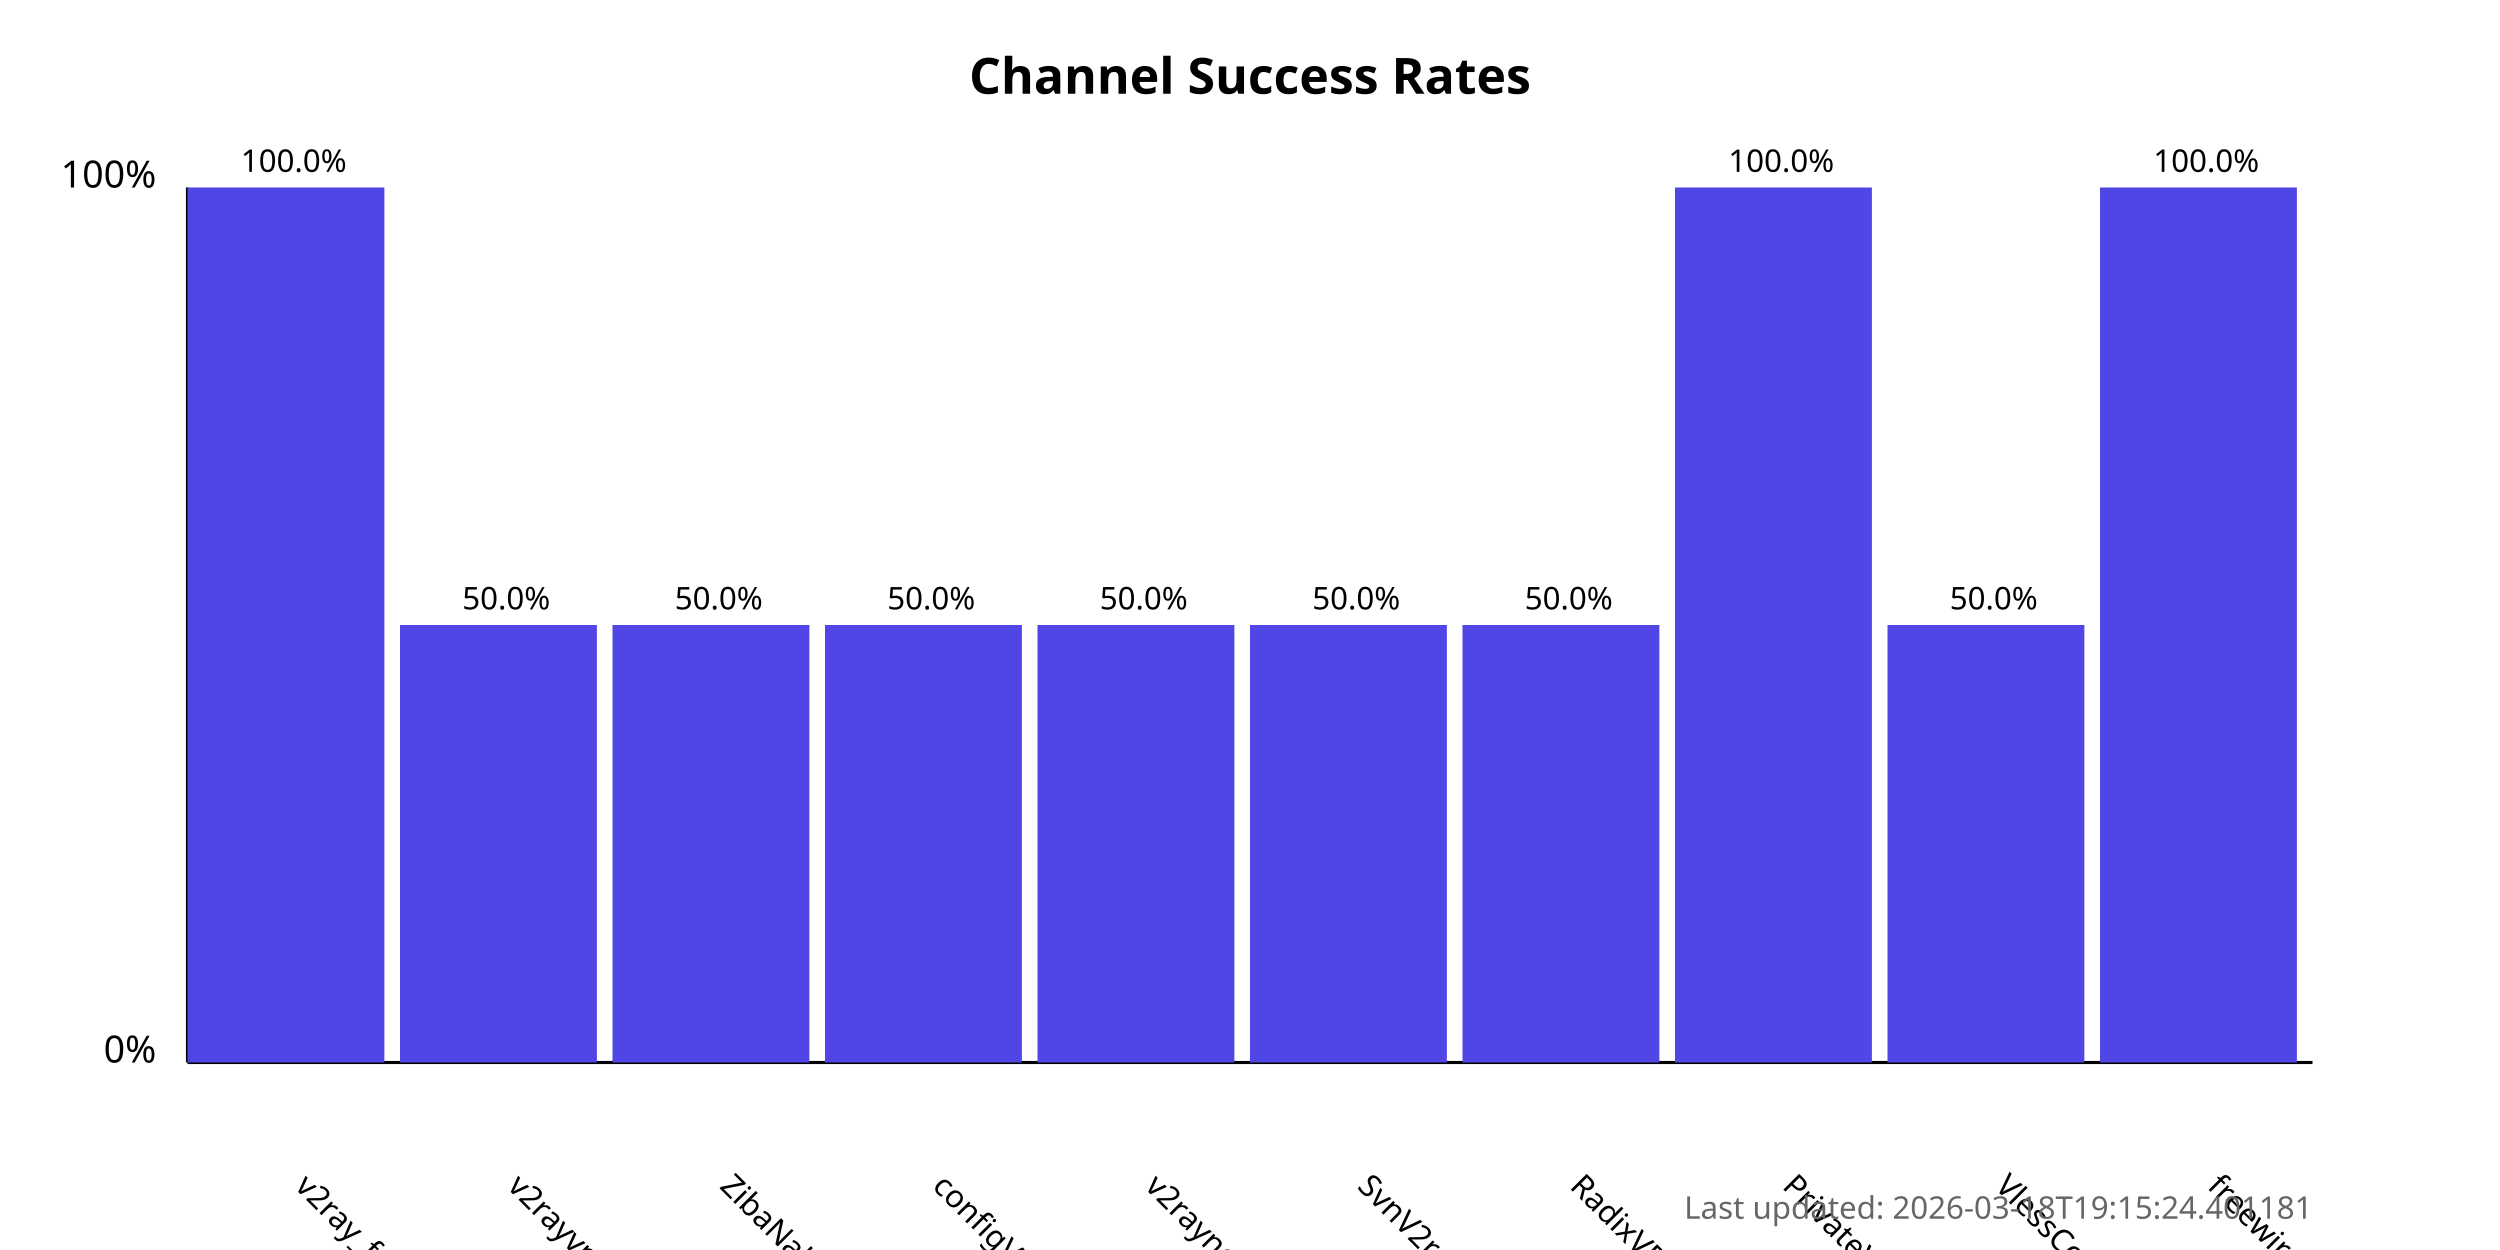
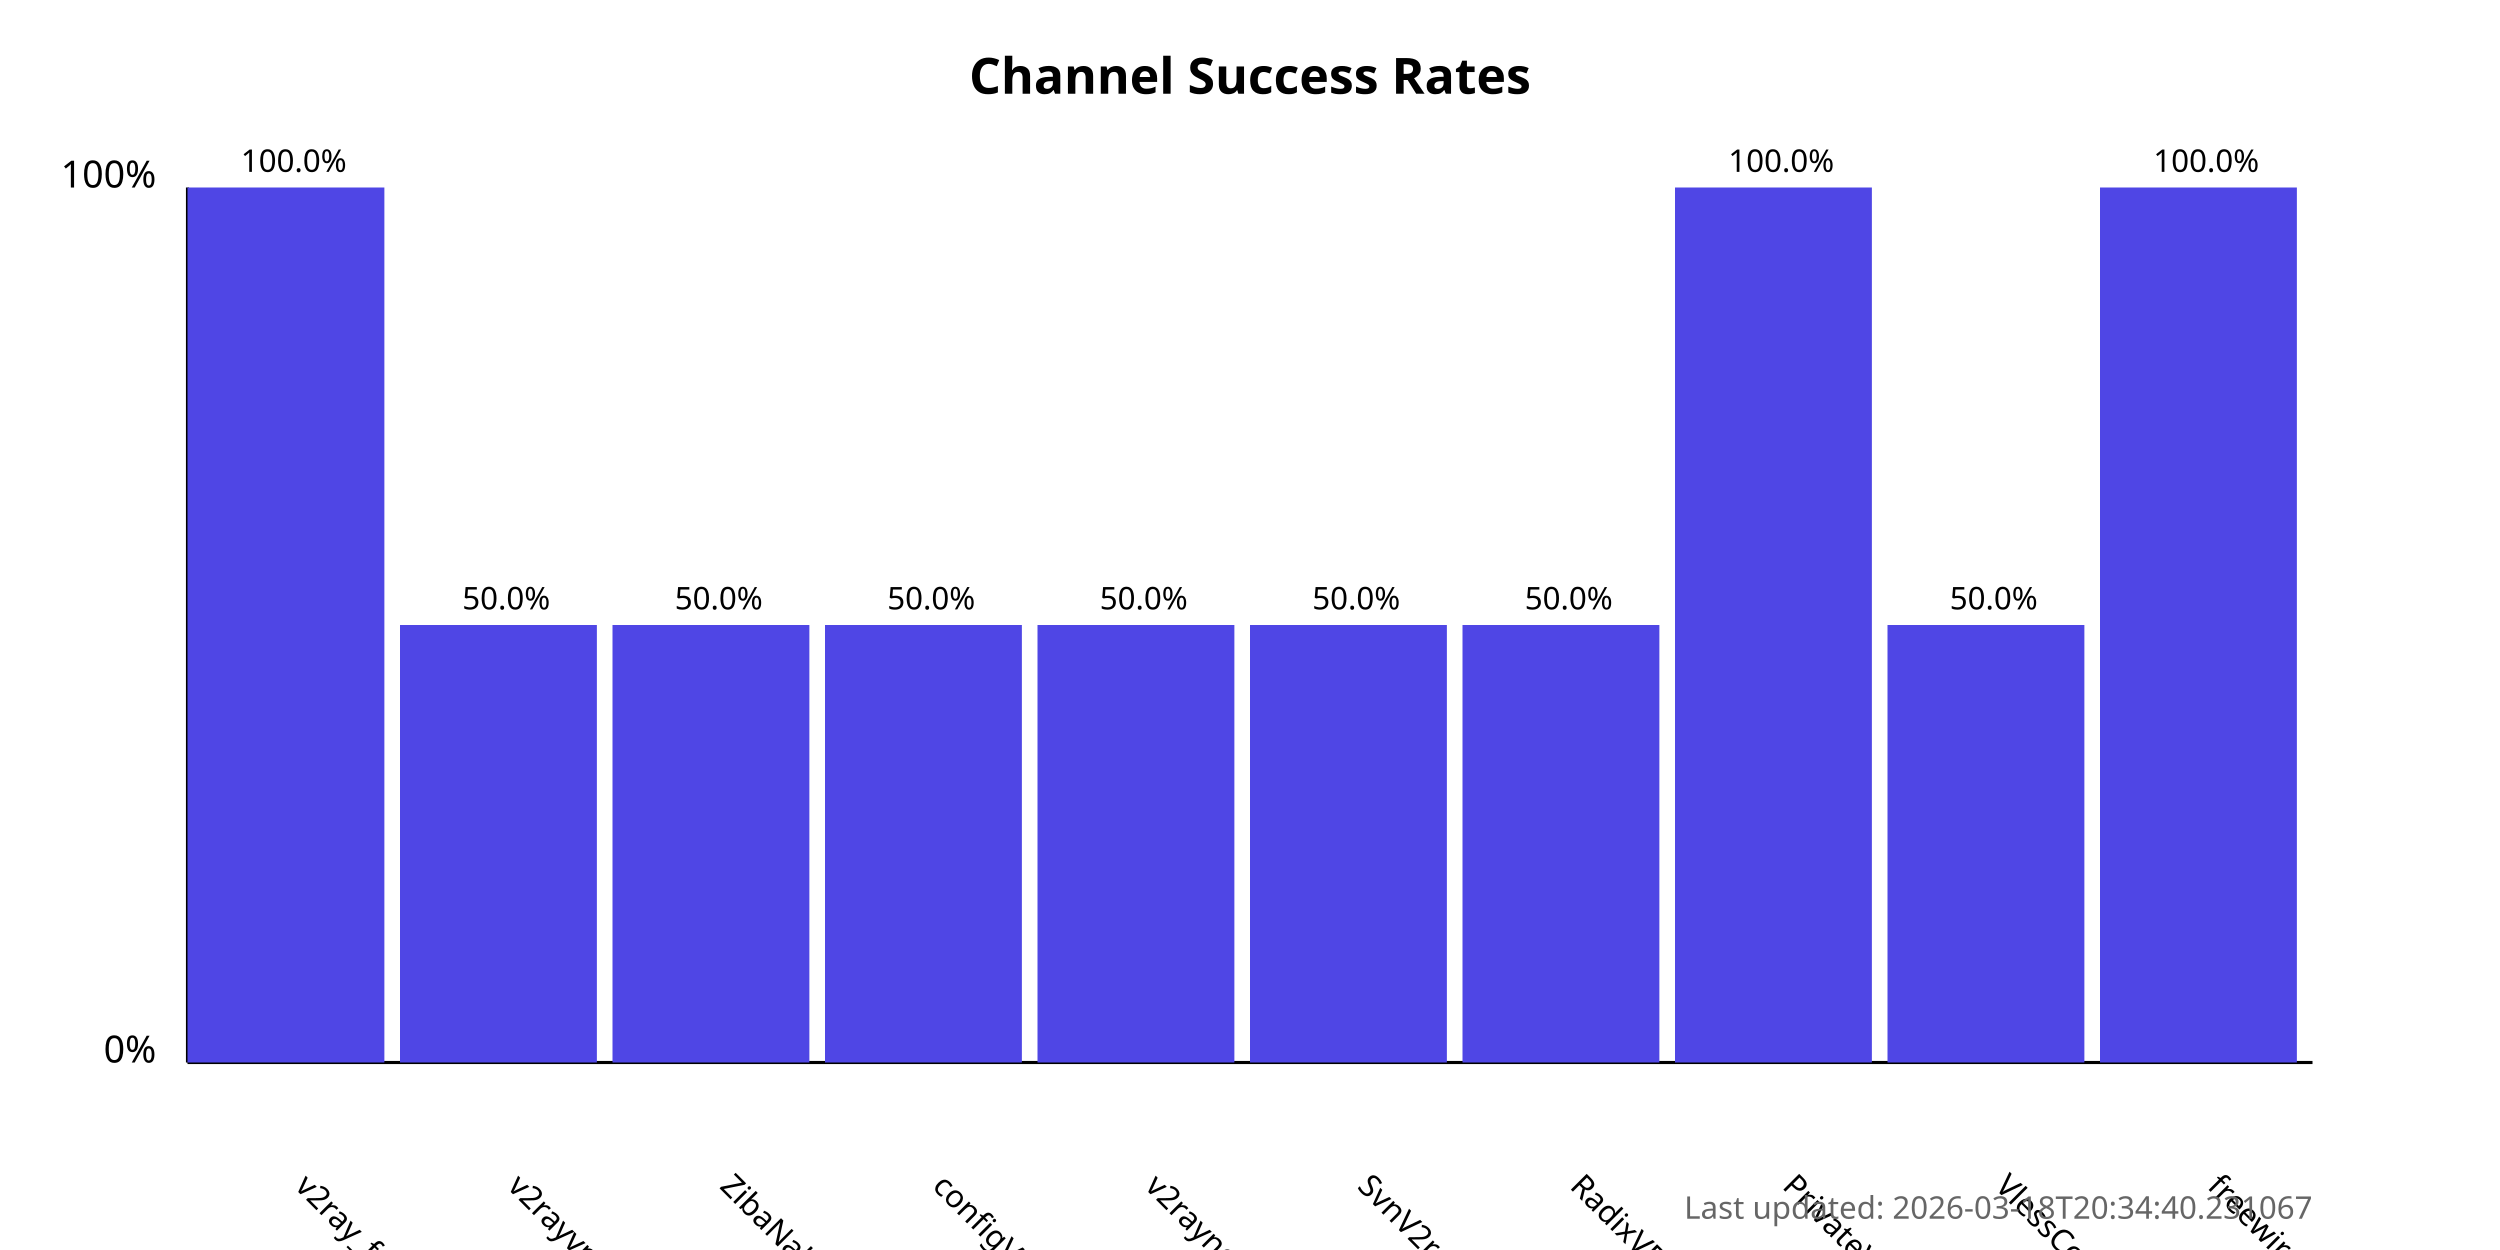
<svg xmlns="http://www.w3.org/2000/svg" width="800" height="400">
  <style>
            .chart-title { font: bold 16px sans-serif; }
            .axis-label { font: 12px sans-serif; }
            .tick-label { font: 10px sans-serif; }
            .bar { fill: #4f46e5; }
            .bar:hover { fill: #6366f1; }
            .timestamp { font: 10px sans-serif; fill: #666; }
        </style>
  <text x="400.0" y="30" text-anchor="middle" class="chart-title">
            Channel Success Rates
        </text>
  <line x1="60" y1="340" x2="60" y2="60" stroke="black" stroke-width="1" />
  <line x1="60" y1="340" x2="740" y2="340" stroke="black" stroke-width="1" />
  <text x="50" y="340" text-anchor="end" class="axis-label">0%</text>
  <text x="50" y="60" text-anchor="end" class="axis-label">100%</text>
  <g>
    <rect x="60" y="60.0" width="63.0" height="280.0" class="bar" />
    <text x="94.0" y="380" transform="rotate(45, 94.0, 380)" text-anchor="start" class="tick-label">
                v2ray_free_conf
            </text>
    <text x="94.0" y="55.0" text-anchor="middle" class="tick-label">
                100.0%
            </text>
  </g>
  <g>
    <rect x="128.0" y="200.0" width="63.0" height="140.0" class="bar" />
    <text x="162.0" y="380" transform="rotate(45, 162.0, 380)" text-anchor="start" class="tick-label">
                v2rayvpno
            </text>
    <text x="162.0" y="195.0" text-anchor="middle" class="tick-label">
                50.0%
            </text>
  </g>
  <g>
    <rect x="196.0" y="200.0" width="63.0" height="140.0" class="bar" />
    <text x="230.0" y="380" transform="rotate(45, 230.0, 380)" text-anchor="start" class="tick-label">
                ZibaNabz
            </text>
    <text x="230.0" y="195.0" text-anchor="middle" class="tick-label">
                50.0%
            </text>
  </g>
  <g>
    <rect x="264.0" y="200.0" width="63.0" height="140.0" class="bar" />
    <text x="298.0" y="380" transform="rotate(45, 298.0, 380)" text-anchor="start" class="tick-label">
                configV2rayForFree
            </text>
    <text x="298.0" y="195.0" text-anchor="middle" class="tick-label">
                50.0%
            </text>
  </g>
  <g>
    <rect x="332.0" y="200.0" width="63.0" height="140.0" class="bar" />
    <text x="366.0" y="380" transform="rotate(45, 366.0, 380)" text-anchor="start" class="tick-label">
                v2rayngvpn
            </text>
    <text x="366.0" y="195.0" text-anchor="middle" class="tick-label">
                50.0%
            </text>
  </g>
  <g>
    <rect x="400.0" y="200.0" width="63.0" height="140.0" class="bar" />
    <text x="434.0" y="380" transform="rotate(45, 434.0, 380)" text-anchor="start" class="tick-label">
                SvnV2ray
            </text>
    <text x="434.0" y="195.0" text-anchor="middle" class="tick-label">
                50.0%
            </text>
  </g>
  <g>
    <rect x="468.0" y="200.0" width="63.0" height="140.0" class="bar" />
    <text x="502.0" y="380" transform="rotate(45, 502.0, 380)" text-anchor="start" class="tick-label">
                RadixVPN
            </text>
    <text x="502.0" y="195.0" text-anchor="middle" class="tick-label">
                50.0%
            </text>
  </g>
  <g>
    <rect x="536.0" y="60.0" width="63.0" height="280.0" class="bar" />
    <text x="570.0" y="380" transform="rotate(45, 570.0, 380)" text-anchor="start" class="tick-label">
                PrivateVPNs
            </text>
    <text x="570.0" y="55.0" text-anchor="middle" class="tick-label">
                100.0%
            </text>
  </g>
  <g>
    <rect x="604.0" y="200.0" width="63.0" height="140.0" class="bar" />
    <text x="638.0" y="380" transform="rotate(45, 638.0, 380)" text-anchor="start" class="tick-label">
                VlessConfig
            </text>
    <text x="638.0" y="195.0" text-anchor="middle" class="tick-label">
                50.0%
            </text>
  </g>
  <g>
    <rect x="672.0" y="60.0" width="63.0" height="280.0" class="bar" />
    <text x="706.0" y="380" transform="rotate(45, 706.0, 380)" text-anchor="start" class="tick-label">
                freewireguard
            </text>
    <text x="706.0" y="55.0" text-anchor="middle" class="tick-label">
                100.0%
            </text>
  </g>
  <text x="740" y="390" text-anchor="end" class="timestamp">
-             Last updated: 2026-03-18T19:15:24.401181
+             Last updated: 2026-03-18T20:34:40.231067
        </text>
</svg>
